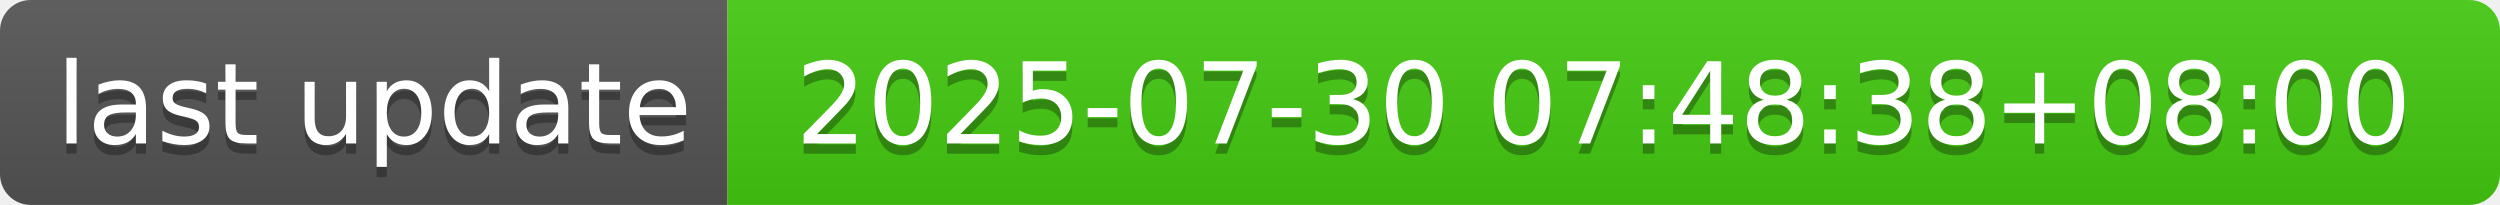
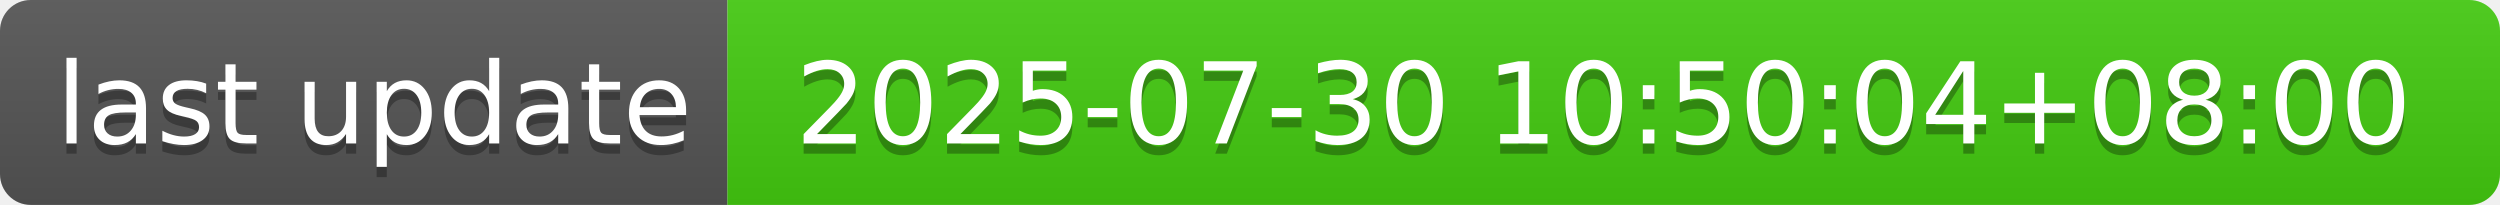
- <svg xmlns="http://www.w3.org/2000/svg" width="244" height="20" role="img" aria-label="last update: 2025-07-30 07:48:38+08:00">
+ <svg xmlns="http://www.w3.org/2000/svg" width="244" height="20" role="img" aria-label="last update: 2025-07-30 10:50:04+08:00">
  <linearGradient id="s" x2="0" y2="100%">
    <stop offset="0" stop-color="#bbb" stop-opacity=".1" />
    <stop offset="1" stop-opacity=".1" />
  </linearGradient>
  <clipPath id="r">
    <rect width="244" height="20" rx="3" fill="#fff" />
  </clipPath>
  <g clip-path="url(#r)">
    <rect width="71" height="20" fill="#555" />
    <rect x="71" width="173" height="20" fill="#4c1" />
    <rect width="244" height="20" fill="url(#s)" />
  </g>
  <g fill="#fff" text-anchor="middle" font-family="Verdana,Geneva,DejaVu Sans,sans-serif" text-rendering="geometricPrecision" font-size="110">
    <text aria-hidden="true" x="365" y="150" fill="#010101" fill-opacity=".3" transform="scale(.1)" textLength="610">last update</text>
    <text x="365" y="140" transform="scale(.1)" fill="#fff" textLength="610">last update</text>
-     <text aria-hidden="true" x="1565" y="150" fill="#010101" fill-opacity=".3" transform="scale(.1)" textLength="1630">2025-07-30 07:48:38+08:00</text>
-     <text x="1565" y="140" transform="scale(.1)" fill="#fff" textLength="1630">2025-07-30 07:48:38+08:00</text>
+     <text aria-hidden="true" x="1565" y="150" fill="#010101" fill-opacity=".3" transform="scale(.1)" textLength="1630">2025-07-30 10:50:04+08:00</text>
+     <text x="1565" y="140" transform="scale(.1)" fill="#fff" textLength="1630">2025-07-30 10:50:04+08:00</text>
  </g>
</svg>
